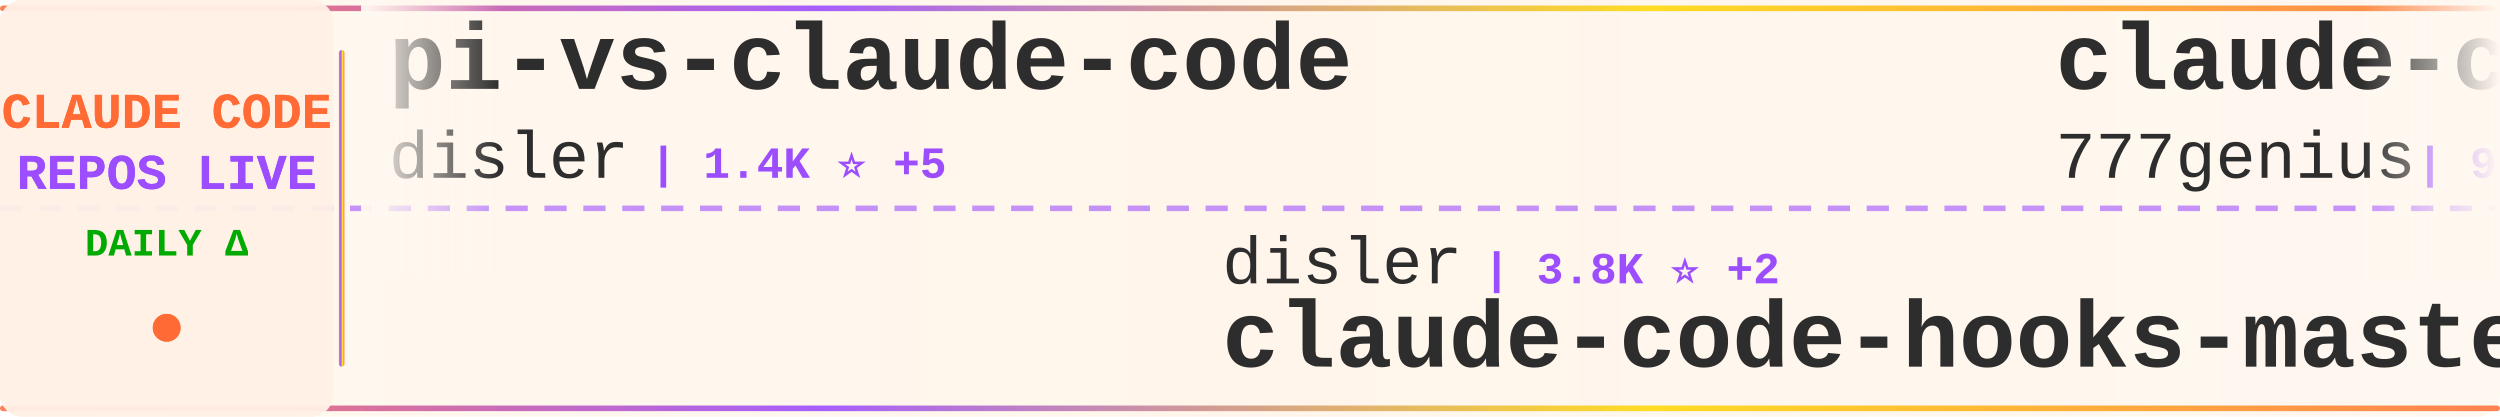
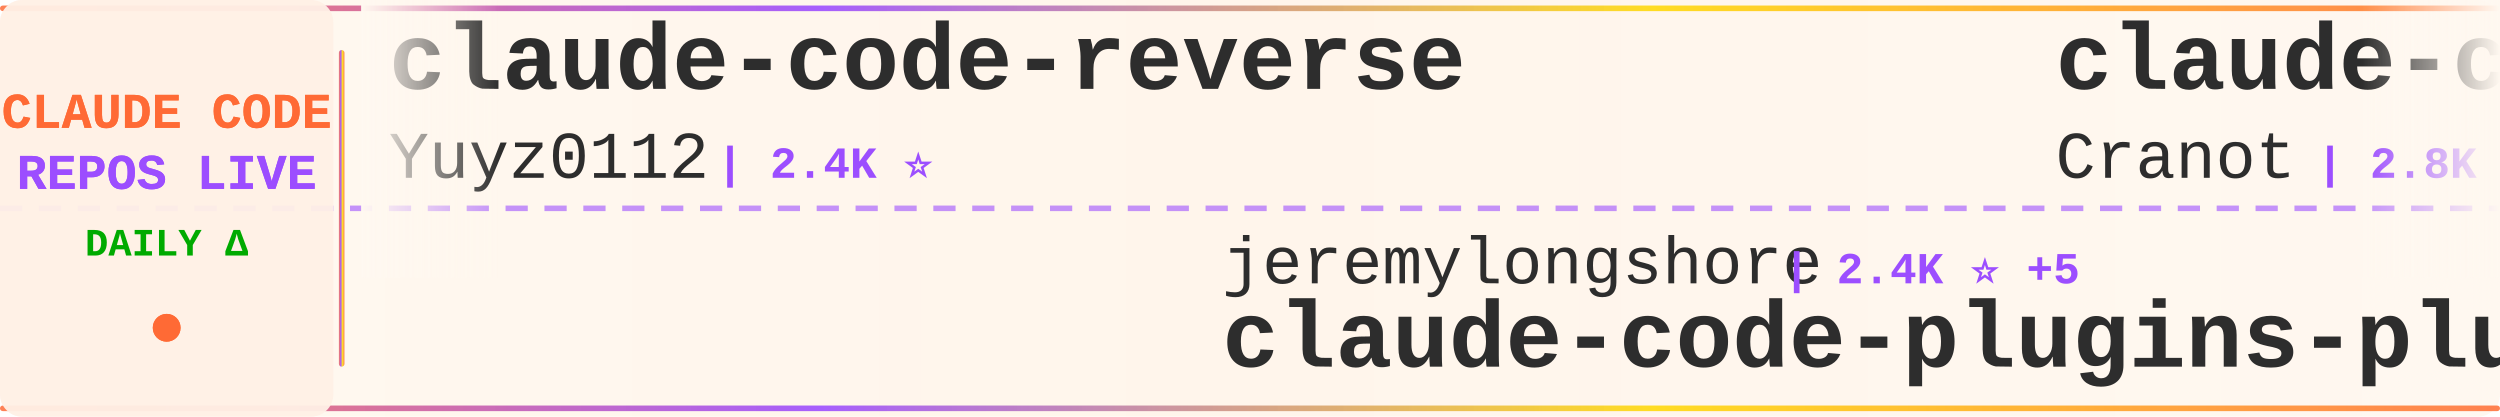
<svg xmlns="http://www.w3.org/2000/svg" width="900" height="150">
  <defs>
    <linearGradient id="tickerBg" x1="0%" y1="0%" x2="100%" y2="0%">
      <stop offset="0%" style="stop-color:#fff8f0;stop-opacity:0.98" />
      <stop offset="50%" style="stop-color:#fff5eb;stop-opacity:1" />
      <stop offset="100%" style="stop-color:#fff8f0;stop-opacity:0.98" />
    </linearGradient>
    <linearGradient id="borderGrad" x1="0%" y1="0%" x2="100%" y2="0%">
      <stop offset="0%" style="stop-color:#FF6B35;stop-opacity:0.85">
        <animate attributeName="stop-opacity" values="0.85;1;0.85" dur="2s" repeatCount="indefinite" />
      </stop>
      <stop offset="33%" style="stop-color:#9C4EFF;stop-opacity:0.9">
        <animate attributeName="stop-opacity" values="0.9;1;0.9" dur="2.2s" repeatCount="indefinite" />
      </stop>
      <stop offset="66%" style="stop-color:#FFD700;stop-opacity:0.85">
        <animate attributeName="stop-opacity" values="0.85;1;0.85" dur="1.8s" repeatCount="indefinite" />
      </stop>
      <stop offset="100%" style="stop-color:#FF6B35;stop-opacity:0.85">
        <animate attributeName="stop-opacity" values="0.85;1;0.85" dur="2s" repeatCount="indefinite" />
      </stop>
    </linearGradient>
    <filter id="textGlow">
      <feGaussianBlur stdDeviation="0.15" result="coloredBlur" />
      <feMerge>
        <feMergeNode in="coloredBlur" />
        <feMergeNode in="SourceGraphic" />
      </feMerge>
    </filter>
    <filter id="metricGlow">
      <feGaussianBlur stdDeviation="0.2" result="coloredBlur" />
      <feMerge>
        <feMergeNode in="coloredBlur" />
        <feMergeNode in="SourceGraphic" />
      </feMerge>
    </filter>
    <linearGradient id="leftFade" x1="0%" y1="0%" x2="100%" y2="0%">
      <stop offset="0%" style="stop-color:#fff8f0;stop-opacity:1" />
      <stop offset="100%" style="stop-color:#fff8f0;stop-opacity:0" />
    </linearGradient>
    <linearGradient id="rightFade" x1="0%" y1="0%" x2="100%" y2="0%">
      <stop offset="0%" style="stop-color:#fff8f0;stop-opacity:0" />
      <stop offset="100%" style="stop-color:#fff8f0;stop-opacity:1" />
    </linearGradient>
  </defs>
  <rect width="900" height="150" fill="url(#tickerBg)" rx="8" />
  <rect x="0" y="2" width="900" height="2" fill="url(#borderGrad)" rx="1" />
  <rect x="0" y="146" width="900" height="2" fill="url(#borderGrad)" rx="1" />
  <line x1="0" y1="75" x2="900" y2="75" stroke="#9C4EFF" stroke-width="2" stroke-dasharray="8 6" opacity="0.6" />
  <rect x="0" y="0" width="120" height="150" fill="#fff0e6" opacity="0.95" rx="8" />
  <text x="60" y="46" font-family="'Courier New', monospace" font-size="18" font-weight="bold" fill="#FF6B35" text-anchor="middle" filter="url(#textGlow)">
    CLAUDE CODE
  </text>
  <text x="60" y="68" font-family="'Courier New', monospace" font-size="18" font-weight="bold" fill="#9C4EFF" text-anchor="middle" filter="url(#textGlow)">
    REPOS LIVE
  </text>
  <text x="60" y="92" font-family="'Courier New', monospace" font-size="14" font-weight="bold" fill="#00aa00" text-anchor="middle">
    DAILY Δ
  </text>
  <circle cx="60" cy="118" r="5" fill="#FF6B35" filter="url(#metricGlow)">
    <animate attributeName="r" values="4;6;4" dur="1.5s" repeatCount="indefinite" />
    <animate attributeName="opacity" values="0.6;1;0.6" dur="1.5s" repeatCount="indefinite" />
  </circle>
  <rect x="122" y="18" width="2" height="114" fill="url(#borderGrad)" rx="1" />
  <clipPath id="tickerClip">
    <rect x="130" y="0" width="770" height="150" />
  </clipPath>
  <g clip-path="url(#tickerClip)">
    <g id="tickerItems">
      <animateTransform attributeName="transform" attributeType="XML" type="translate" from="0 0" to="-3000 0" dur="54s" repeatCount="indefinite" />
      <g transform="translate(0, 0)">
+         <text x="140" y="32" font-family="'Courier New', monospace" font-size="34" font-weight="bold" fill="#2d2d2d">claude-code-reverse</text>
+         <text x="140" y="64" font-family="'Courier New', monospace" font-size="24" font-weight="normal" fill="#2d2d2d" opacity="1.0">Yuyz0112</text>
+         <text x="258" y="64" font-family="'Courier New', monospace" font-size="16" font-weight="bold" fill="#9C4EFF"> | 2.4K ⭐</text>
+       </g>
+       <g transform="translate(300, 0)">
+         <text x="140" y="102" font-family="'Courier New', monospace" font-size="24" font-weight="normal" fill="#2d2d2d" opacity="1.0">jeremylongshore</text>
+         <text x="342" y="102" font-family="'Courier New', monospace" font-size="16" font-weight="bold" fill="#9C4EFF"> | 2.4K ⭐ +5</text>
+         <text x="140" y="132" font-family="'Courier New', monospace" font-size="34" font-weight="bold" fill="#2d2d2d">claude-code-plugins-plus...</text>
+       </g>
+       <g transform="translate(600, 0)">
+         <text x="140" y="32" font-family="'Courier New', monospace" font-size="34" font-weight="bold" fill="#2d2d2d">claude-code-guide</text>
+         <text x="140" y="64" font-family="'Courier New', monospace" font-size="24" font-weight="normal" fill="#2d2d2d" opacity="1.0">Cranot</text>
+         <text x="234" y="64" font-family="'Courier New', monospace" font-size="16" font-weight="bold" fill="#9C4EFF"> | 2.8K ⭐</text>
+       </g>
+       <g transform="translate(900, 0)">
+         <text x="140" y="102" font-family="'Courier New', monospace" font-size="24" font-weight="normal" fill="#2d2d2d" opacity="1.0">alejandrobalderas</text>
+         <text x="366" y="102" font-family="'Courier New', monospace" font-size="16" font-weight="bold" fill="#9C4EFF"> | 2.3K ⭐ +8</text>
+         <text x="140" y="132" font-family="'Courier New', monospace" font-size="34" font-weight="bold" fill="#2d2d2d">claude-code-from-source</text>
+       </g>
+       <g transform="translate(1200, 0)">
+         <text x="140" y="32" font-family="'Courier New', monospace" font-size="34" font-weight="bold" fill="#2d2d2d">claude_code_src</text>
+         <text x="140" y="64" font-family="'Courier New', monospace" font-size="24" font-weight="normal" fill="#2d2d2d" opacity="1.0">ponponon</text>
+         <text x="258" y="64" font-family="'Courier New', monospace" font-size="16" font-weight="bold" fill="#9C4EFF"> | 2.3K ⭐ +2</text>
+       </g>
+       <g transform="translate(1500, 0)">
+         <text x="140" y="102" font-family="'Courier New', monospace" font-size="24" font-weight="normal" fill="#2d2d2d" opacity="1.0">777genius</text>
+         <text x="270" y="102" font-family="'Courier New', monospace" font-size="16" font-weight="bold" fill="#9C4EFF"> | 914 ⭐</text>
+         <text x="140" y="132" font-family="'Courier New', monospace" font-size="34" font-weight="bold" fill="#2d2d2d">claude-code-source-code</text>
+       </g>
+       <g transform="translate(1800, 0)">
+         <text x="140" y="32" font-family="'Courier New', monospace" font-size="34" font-weight="bold" fill="#2d2d2d">Claude-Code</text>
+         <text x="140" y="64" font-family="'Courier New', monospace" font-size="24" font-weight="normal" fill="#2d2d2d" opacity="1.0">KPR111</text>
+         <text x="234" y="64" font-family="'Courier New', monospace" font-size="16" font-weight="bold" fill="#9C4EFF"> | 18 ⭐</text>
+       </g>
+       <g transform="translate(2100, 0)">
+         <text x="140" y="102" font-family="'Courier New', monospace" font-size="24" font-weight="normal" fill="#2d2d2d" opacity="1.0">anthropics</text>
+         <text x="282" y="102" font-family="'Courier New', monospace" font-size="16" font-weight="bold" fill="#9C4EFF"> | 133.8K ⭐ +206</text>
+         <text x="140" y="132" font-family="'Courier New', monospace" font-size="34" font-weight="bold" fill="#2d2d2d">claude-code</text>
+       </g>
+       <g transform="translate(2400, 0)">
        <text x="140" y="32" font-family="'Courier New', monospace" font-size="34" font-weight="bold" fill="#2d2d2d">pi-vs-claude-code</text>
        <text x="140" y="64" font-family="'Courier New', monospace" font-size="24" font-weight="normal" fill="#2d2d2d" opacity="1.0">disler</text>
        <text x="234" y="64" font-family="'Courier New', monospace" font-size="16" font-weight="bold" fill="#9C4EFF"> | 1.4K ⭐ +5</text>
      </g>
-       <g transform="translate(300, 0)">
-         <text x="140" y="102" font-family="'Courier New', monospace" font-size="24" font-weight="normal" fill="#2d2d2d" opacity="1.0">disler</text>
-         <text x="234" y="102" font-family="'Courier New', monospace" font-size="16" font-weight="bold" fill="#9C4EFF"> | 3.8K ⭐ +2</text>
-         <text x="140" y="132" font-family="'Courier New', monospace" font-size="34" font-weight="bold" fill="#2d2d2d">claude-code-hooks-master...</text>
-       </g>
-       <g transform="translate(600, 0)">
-         <text x="140" y="32" font-family="'Courier New', monospace" font-size="34" font-weight="bold" fill="#2d2d2d">claude-code-source-code</text>
-         <text x="140" y="64" font-family="'Courier New', monospace" font-size="24" font-weight="normal" fill="#2d2d2d" opacity="1.0">777genius</text>
-         <text x="270" y="64" font-family="'Courier New', monospace" font-size="16" font-weight="bold" fill="#9C4EFF"> | 914 ⭐</text>
-       </g>
-       <g transform="translate(900, 0)">
-         <text x="140" y="102" font-family="'Courier New', monospace" font-size="24" font-weight="normal" fill="#2d2d2d" opacity="1.0">Tinkeringg-Lab</text>
-         <text x="330" y="102" font-family="'Courier New', monospace" font-size="16" font-weight="bold" fill="#9C4EFF"> | 208 ⭐</text>
-         <text x="140" y="132" font-family="'Courier New', monospace" font-size="34" font-weight="bold" fill="#2d2d2d">claude-code</text>
-       </g>
-       <g transform="translate(1200, 0)">
-         <text x="140" y="32" font-family="'Courier New', monospace" font-size="34" font-weight="bold" fill="#2d2d2d">ClaudeCode</text>
-         <text x="140" y="64" font-family="'Courier New', monospace" font-size="24" font-weight="normal" fill="#2d2d2d" opacity="1.0">guanshan</text>
-         <text x="258" y="64" font-family="'Courier New', monospace" font-size="16" font-weight="bold" fill="#9C4EFF"> | 60 ⭐</text>
-       </g>
-       <g transform="translate(1500, 0)">
-         <text x="140" y="102" font-family="'Courier New', monospace" font-size="24" font-weight="normal" fill="#2d2d2d" opacity="1.0">1rgs</text>
-         <text x="210" y="102" font-family="'Courier New', monospace" font-size="16" font-weight="bold" fill="#9C4EFF"> | 3.6K ⭐ +1</text>
-         <text x="140" y="132" font-family="'Courier New', monospace" font-size="34" font-weight="bold" fill="#2d2d2d">claude-code-proxy</text>
-       </g>
-       <g transform="translate(1800, 0)">
-         <text x="140" y="32" font-family="'Courier New', monospace" font-size="34" font-weight="bold" fill="#2d2d2d">claude-code-sourcemap</text>
-         <text x="140" y="64" font-family="'Courier New', monospace" font-size="24" font-weight="normal" fill="#2d2d2d" opacity="1.0">Hyper66666</text>
-         <text x="282" y="64" font-family="'Courier New', monospace" font-size="16" font-weight="bold" fill="#9C4EFF"> | 216 ⭐</text>
-       </g>
-       <g transform="translate(2100, 0)">
-         <text x="140" y="102" font-family="'Courier New', monospace" font-size="24" font-weight="normal" fill="#2d2d2d" opacity="1.0">VILA-Lab</text>
-         <text x="258" y="102" font-family="'Courier New', monospace" font-size="16" font-weight="bold" fill="#9C4EFF"> | 1.7K ⭐ +12</text>
-         <text x="140" y="132" font-family="'Courier New', monospace" font-size="34" font-weight="bold" fill="#2d2d2d">Dive-into-Claude-Code</text>
-       </g>
-       <g transform="translate(2400, 0)">
-         <text x="140" y="32" font-family="'Courier New', monospace" font-size="34" font-weight="bold" fill="#2d2d2d">Claude-Code</text>
-         <text x="140" y="64" font-family="'Courier New', monospace" font-size="24" font-weight="normal" fill="#2d2d2d" opacity="1.0">pengchengneo</text>
-         <text x="306" y="64" font-family="'Courier New', monospace" font-size="16" font-weight="bold" fill="#9C4EFF"> | 1.6K ⭐ +3</text>
-       </g>
      <g transform="translate(2700, 0)">
-         <text x="140" y="102" font-family="'Courier New', monospace" font-size="24" font-weight="normal" fill="#2d2d2d" opacity="1.0">catlog22</text>
-         <text x="258" y="102" font-family="'Courier New', monospace" font-size="16" font-weight="bold" fill="#9C4EFF"> | 2.1K ⭐ +3</text>
-         <text x="140" y="132" font-family="'Courier New', monospace" font-size="34" font-weight="bold" fill="#2d2d2d">Claude-Code-Workflow</text>
+         <text x="140" y="102" font-family="'Courier New', monospace" font-size="24" font-weight="normal" fill="#2d2d2d" opacity="1.0">anthropics</text>
+         <text x="282" y="102" font-family="'Courier New', monospace" font-size="16" font-weight="bold" fill="#9C4EFF"> | 887 ⭐ +2</text>
+         <text x="140" y="132" font-family="'Courier New', monospace" font-size="34" font-weight="bold" fill="#2d2d2d">claude-code-base-action</text>
      </g>
      <g transform="translate(3000, 0)">
-         <text x="140" y="32" font-family="'Courier New', monospace" font-size="34" font-weight="bold" fill="#2d2d2d">pi-vs-claude-code</text>
-         <text x="140" y="64" font-family="'Courier New', monospace" font-size="24" font-weight="normal" fill="#2d2d2d" opacity="1.0">disler</text>
-         <text x="234" y="64" font-family="'Courier New', monospace" font-size="16" font-weight="bold" fill="#9C4EFF"> | 1.4K ⭐ +5</text>
+         <text x="140" y="32" font-family="'Courier New', monospace" font-size="34" font-weight="bold" fill="#2d2d2d">claude-code-reverse</text>
+         <text x="140" y="64" font-family="'Courier New', monospace" font-size="24" font-weight="normal" fill="#2d2d2d" opacity="1.0">Yuyz0112</text>
+         <text x="258" y="64" font-family="'Courier New', monospace" font-size="16" font-weight="bold" fill="#9C4EFF"> | 2.4K ⭐</text>
      </g>
      <g transform="translate(3300, 0)">
-         <text x="140" y="102" font-family="'Courier New', monospace" font-size="24" font-weight="normal" fill="#2d2d2d" opacity="1.0">disler</text>
-         <text x="234" y="102" font-family="'Courier New', monospace" font-size="16" font-weight="bold" fill="#9C4EFF"> | 3.8K ⭐ +2</text>
-         <text x="140" y="132" font-family="'Courier New', monospace" font-size="34" font-weight="bold" fill="#2d2d2d">claude-code-hooks-master...</text>
+         <text x="140" y="102" font-family="'Courier New', monospace" font-size="24" font-weight="normal" fill="#2d2d2d" opacity="1.0">jeremylongshore</text>
+         <text x="342" y="102" font-family="'Courier New', monospace" font-size="16" font-weight="bold" fill="#9C4EFF"> | 2.4K ⭐ +5</text>
+         <text x="140" y="132" font-family="'Courier New', monospace" font-size="34" font-weight="bold" fill="#2d2d2d">claude-code-plugins-plus...</text>
      </g>
      <g transform="translate(3600, 0)">
-         <text x="140" y="32" font-family="'Courier New', monospace" font-size="34" font-weight="bold" fill="#2d2d2d">claude-code-source-code</text>
-         <text x="140" y="64" font-family="'Courier New', monospace" font-size="24" font-weight="normal" fill="#2d2d2d" opacity="1.0">777genius</text>
-         <text x="270" y="64" font-family="'Courier New', monospace" font-size="16" font-weight="bold" fill="#9C4EFF"> | 914 ⭐</text>
+         <text x="140" y="32" font-family="'Courier New', monospace" font-size="34" font-weight="bold" fill="#2d2d2d">claude-code-guide</text>
+         <text x="140" y="64" font-family="'Courier New', monospace" font-size="24" font-weight="normal" fill="#2d2d2d" opacity="1.0">Cranot</text>
+         <text x="234" y="64" font-family="'Courier New', monospace" font-size="16" font-weight="bold" fill="#9C4EFF"> | 2.8K ⭐</text>
      </g>
      <g transform="translate(3900, 0)">
-         <text x="140" y="102" font-family="'Courier New', monospace" font-size="24" font-weight="normal" fill="#2d2d2d" opacity="1.0">Tinkeringg-Lab</text>
-         <text x="330" y="102" font-family="'Courier New', monospace" font-size="16" font-weight="bold" fill="#9C4EFF"> | 208 ⭐</text>
-         <text x="140" y="132" font-family="'Courier New', monospace" font-size="34" font-weight="bold" fill="#2d2d2d">claude-code</text>
+         <text x="140" y="102" font-family="'Courier New', monospace" font-size="24" font-weight="normal" fill="#2d2d2d" opacity="1.0">alejandrobalderas</text>
+         <text x="366" y="102" font-family="'Courier New', monospace" font-size="16" font-weight="bold" fill="#9C4EFF"> | 2.3K ⭐ +8</text>
+         <text x="140" y="132" font-family="'Courier New', monospace" font-size="34" font-weight="bold" fill="#2d2d2d">claude-code-from-source</text>
      </g>
    </g>
  </g>
  <rect x="130" y="0" width="50" height="100" fill="url(#leftFade)" />
  <rect x="850" y="0" width="50" height="100" fill="url(#rightFade)" />
</svg>
